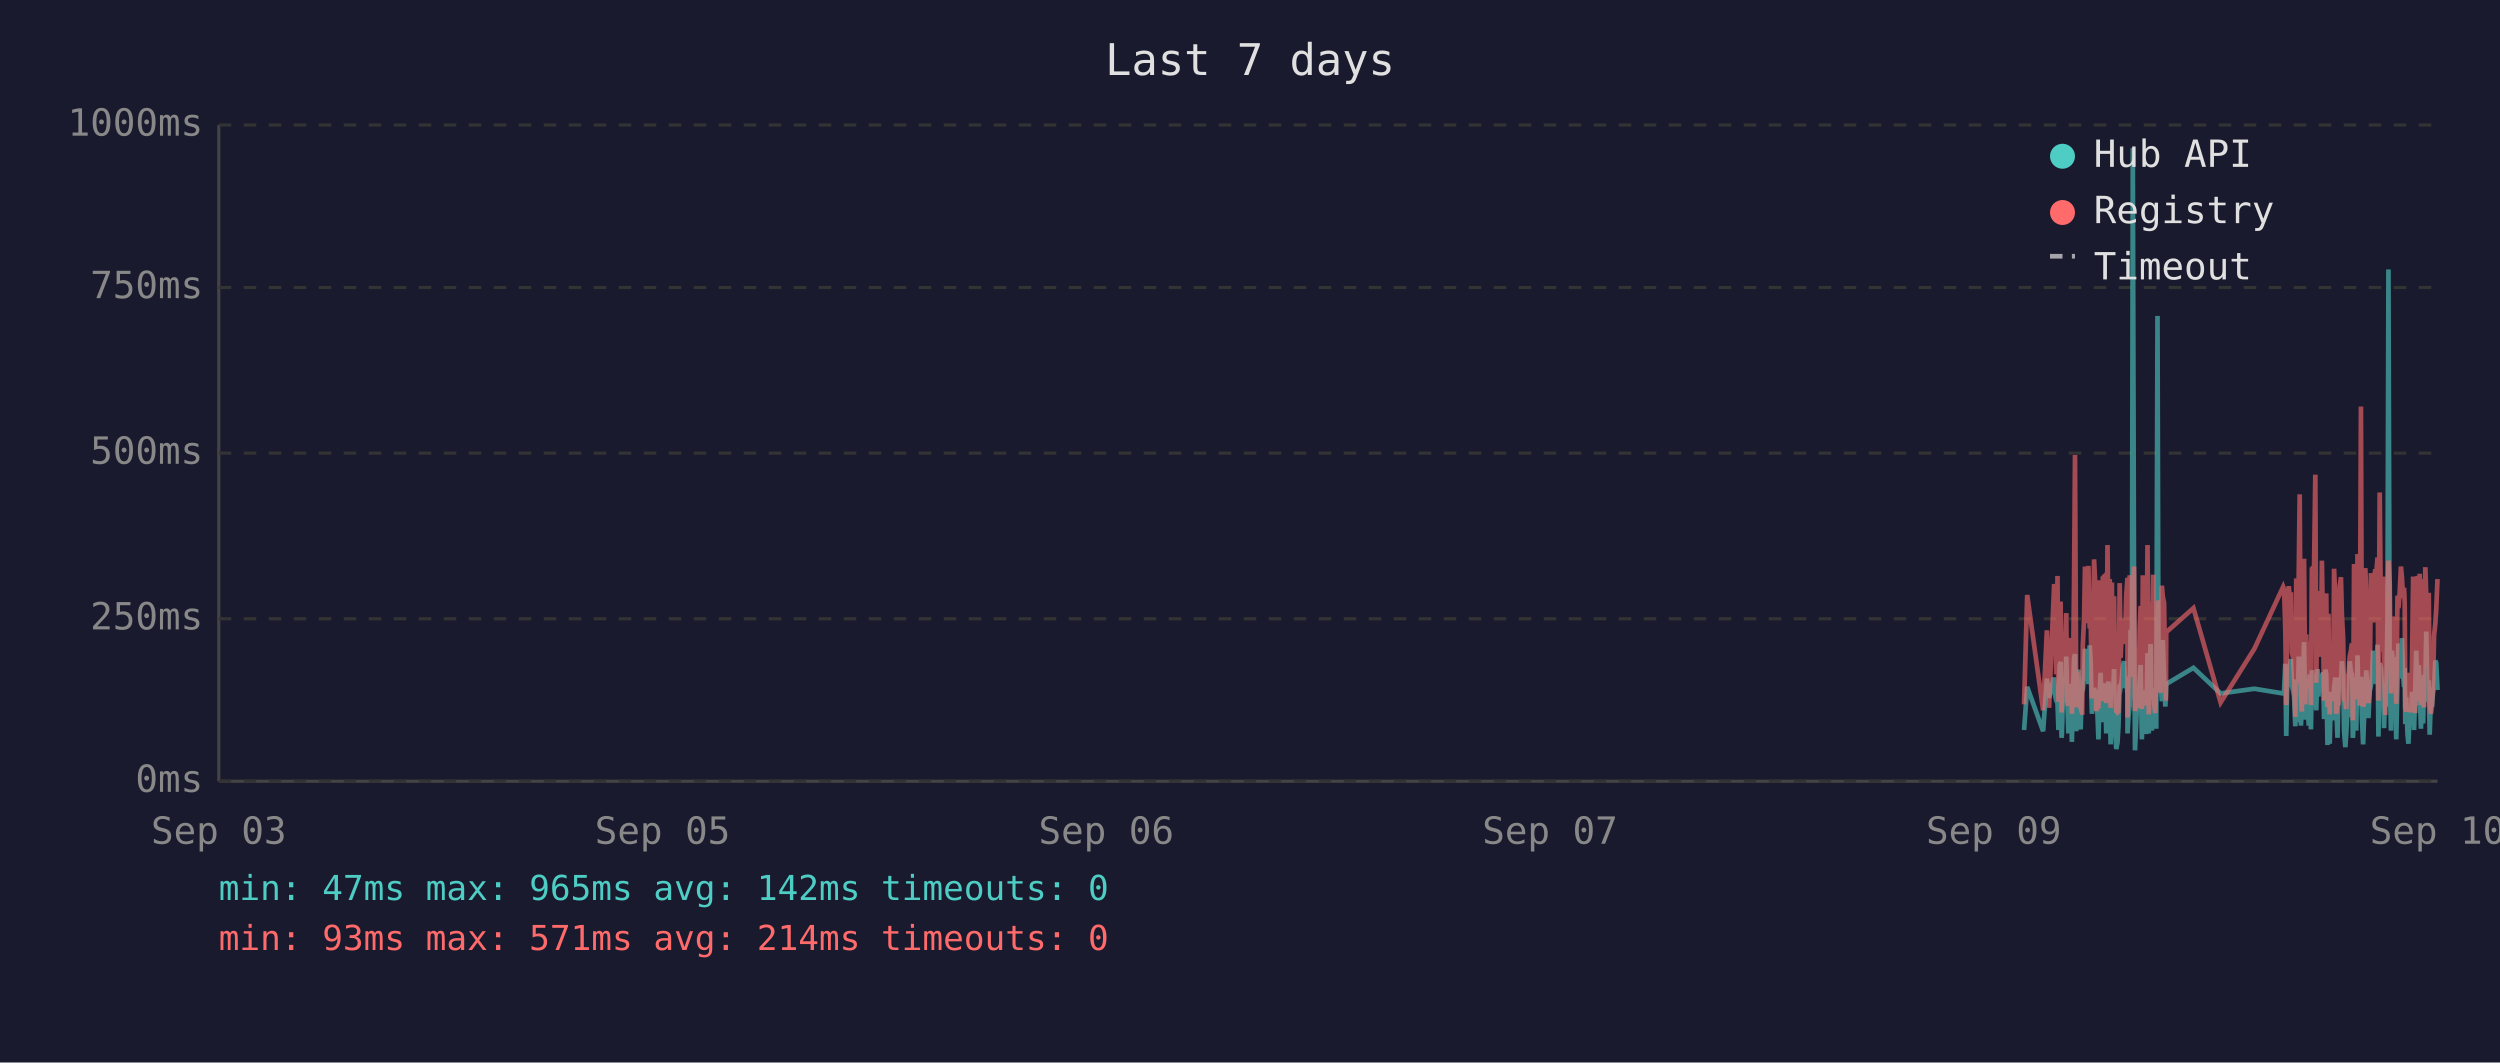
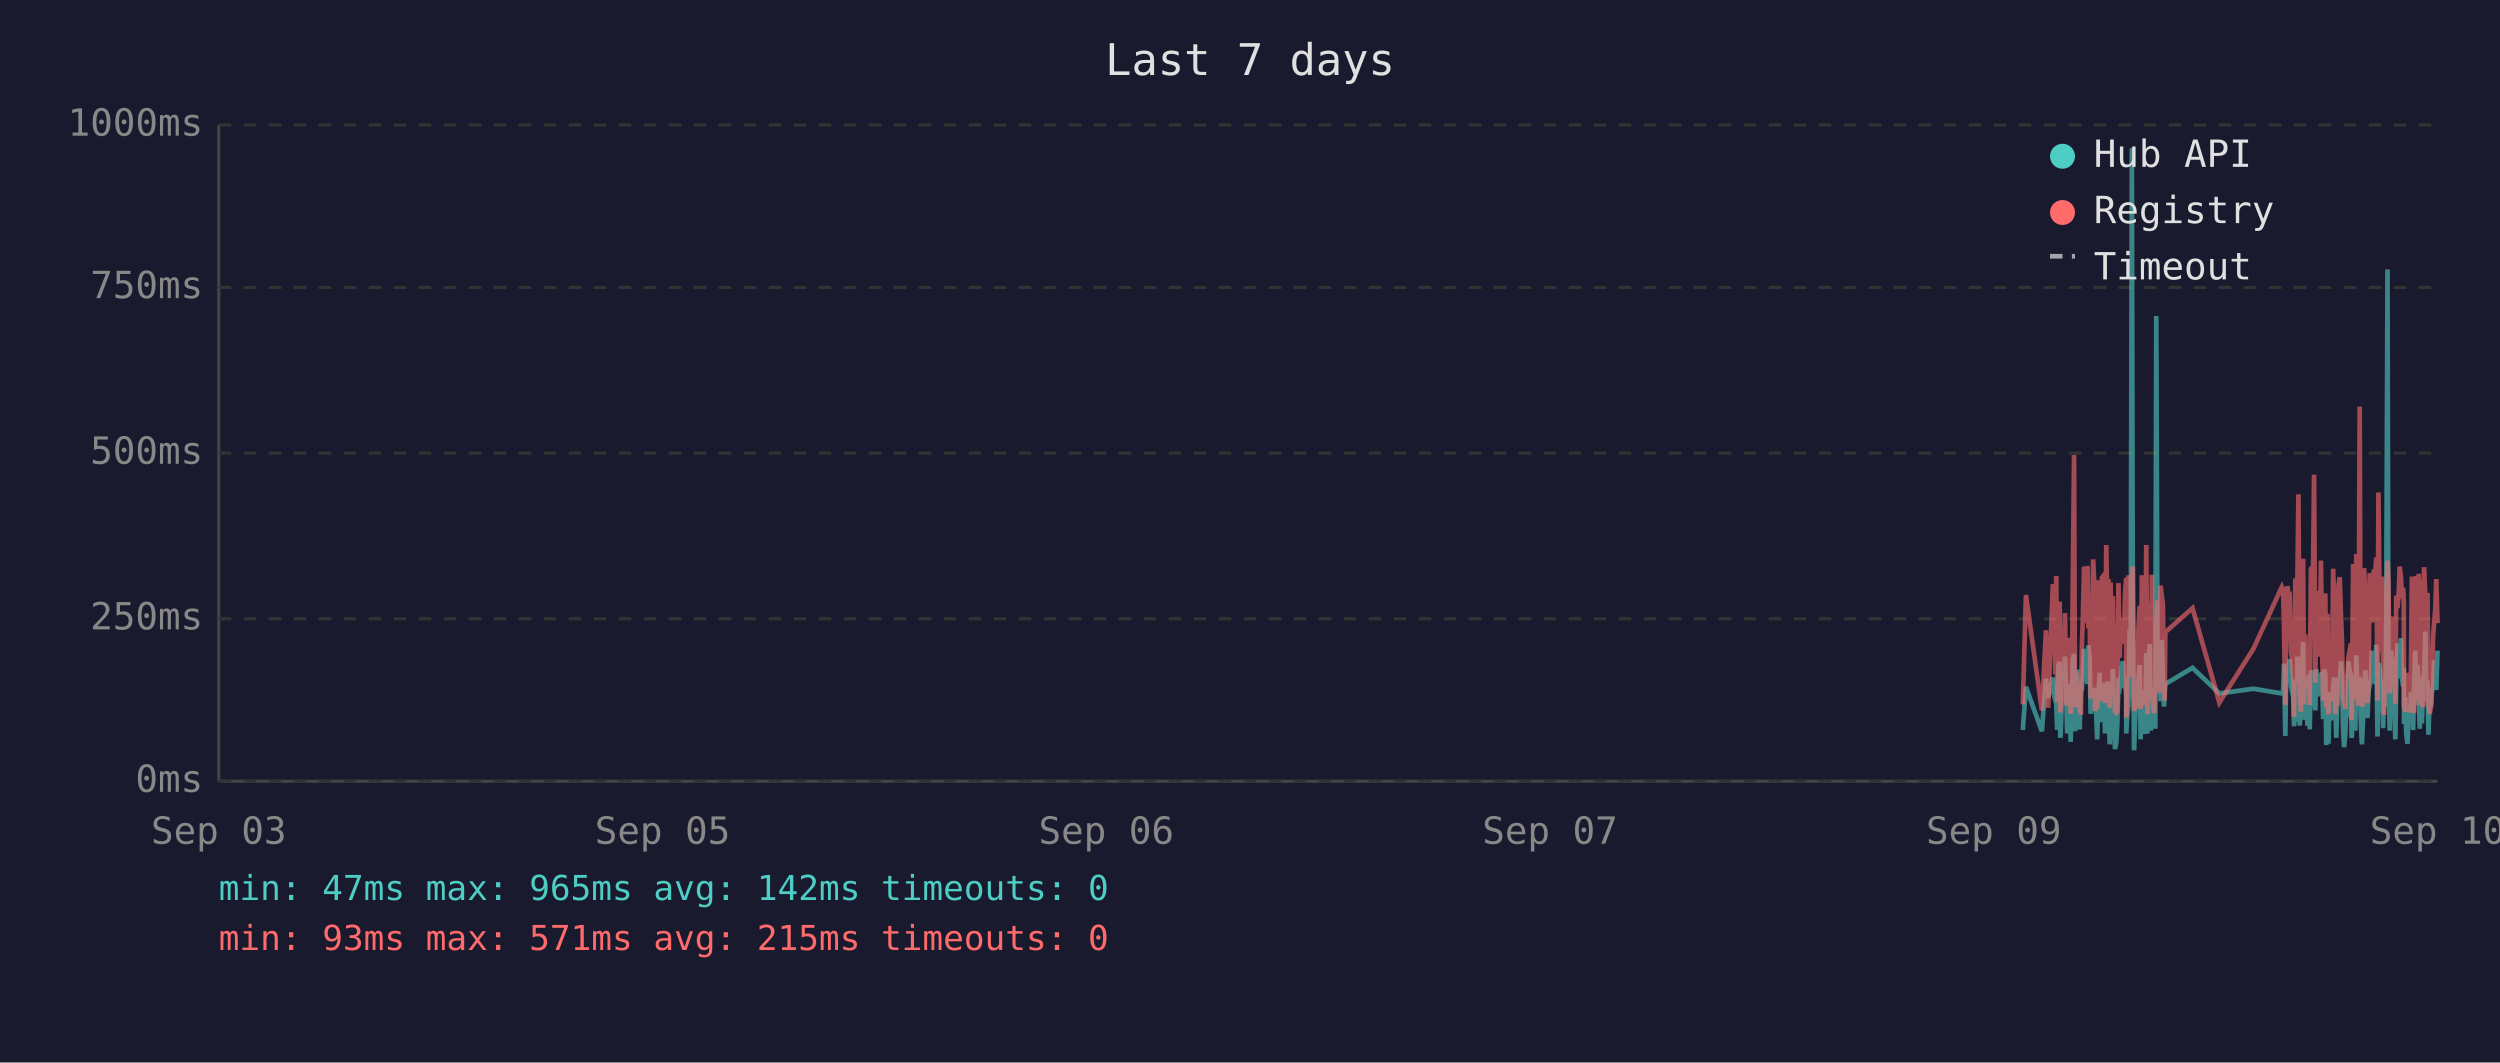
<svg xmlns="http://www.w3.org/2000/svg" viewBox="0 0 800 340" font-family="monospace" font-size="12">
  <rect width="800" height="340" fill="#1a1a2e" />
  <text x="400" y="24" fill="#e0e0e0" font-size="14" text-anchor="middle">Last 7 days</text>
  <line x1="70" y1="40" x2="70" y2="250" stroke="#444" stroke-width="1" />
  <line x1="70" y1="250" x2="780" y2="250" stroke="#444" stroke-width="1" />
  <line x1="70" y1="250" x2="780" y2="250" stroke="#333" stroke-width="1" stroke-dasharray="4" />
  <text x="65" y="250" fill="#888" text-anchor="end" dominant-baseline="middle">0ms</text>
  <line x1="70" y1="198" x2="780" y2="198" stroke="#333" stroke-width="1" stroke-dasharray="4" />
  <text x="65" y="198" fill="#888" text-anchor="end" dominant-baseline="middle">250ms</text>
  <line x1="70" y1="145" x2="780" y2="145" stroke="#333" stroke-width="1" stroke-dasharray="4" />
  <text x="65" y="145" fill="#888" text-anchor="end" dominant-baseline="middle">500ms</text>
  <line x1="70" y1="92" x2="780" y2="92" stroke="#333" stroke-width="1" stroke-dasharray="4" />
  <text x="65" y="92" fill="#888" text-anchor="end" dominant-baseline="middle">750ms</text>
  <line x1="70" y1="40" x2="780" y2="40" stroke="#333" stroke-width="1" stroke-dasharray="4" />
  <text x="65" y="40" fill="#888" text-anchor="end" dominant-baseline="middle">1000ms</text>
  <text x="70" y="270" fill="#888" text-anchor="middle">Sep 03</text>
  <text x="212" y="270" fill="#888" text-anchor="middle">Sep 05</text>
  <text x="354" y="270" fill="#888" text-anchor="middle">Sep 06</text>
  <text x="496" y="270" fill="#888" text-anchor="middle">Sep 07</text>
  <text x="638" y="270" fill="#888" text-anchor="middle">Sep 09</text>
  <text x="780" y="270" fill="#888" text-anchor="middle">Sep 10</text>
-   <polyline points="647.7,233.6 648.7,219.8 653.8,234.0 655.0,217.2 655.7,223.3 657.3,216.8 657.6,222.3 658.0,224.2 658.4,225.0 658.7,233.6 659.1,213.0 659.4,211.8 659.7,236.1 659.8,235.1 660.1,223.8 660.5,221.2 660.8,222.3 661.2,210.1 661.5,223.3 661.9,234.7 662.3,220.6 662.6,218.9 663.0,237.4 663.3,223.1 663.7,210.9 664.0,209.3 664.4,234.0 664.7,217.0 665.1,214.3 665.5,230.9 665.8,233.4 666.2,220.6 666.3,221.2 666.5,220.6 666.9,215.8 667.2,207.6 667.6,216.6 668.0,213.9 668.3,218.9 668.7,206.5 669.0,211.4 669.4,228.4 669.7,226.1 670.1,220.2 670.4,221.2 670.8,221.9 671.2,228.8 671.5,236.6 671.9,221.9 672.2,215.3 672.6,231.1 672.9,221.9 673.3,221.2 673.6,218.7 674.0,234.7 674.4,221.2 674.7,218.1 675.1,223.1 675.4,238.2 675.8,220.8 676.1,224.8 676.5,214.1 676.8,232.6 677.2,239.7 677.6,237.6 677.9,232.6 678.3,219.1 678.6,219.8 679.0,217.2 679.3,213.2 679.7,211.6 680.0,220.2 680.4,216.6 680.8,222.5 680.8,234.7 681.1,229.4 681.5,225.6 681.8,201.5 682.2,223.8 682.5,47.4 682.9,196.0 683.2,240.1 683.6,231.1 684.0,221.0 684.3,225.0 684.7,217.9 685.0,212.8 685.4,236.6 685.7,222.7 686.1,222.9 686.5,221.0 686.8,234.9 687.2,209.0 687.6,234.7 687.9,213.5 688.2,206.1 688.6,233.8 689.0,220.2 689.3,230.7 689.7,223.8 690.0,233.2 690.4,101.1 690.7,207.2 691.1,217.9 691.4,218.9 691.8,224.4 692.1,204.8 692.5,216.6 692.9,226.1 693.1,221.2 693.2,218.9 701.9,213.7 710.6,221.9 721.4,220.4 730.6,221.9 730.9,221.0 731.3,212.4 731.6,235.5 732.0,214.1 732.4,215.3 732.7,214.3 733.1,210.9 733.4,219.5 733.8,221.0 734.1,222.9 734.5,232.4 734.8,217.4 735.2,231.1 735.6,210.1 735.9,216.0 736.3,232.2 736.6,226.1 737.0,216.2 737.3,205.5 737.7,230.3 738.0,217.4 738.4,224.4 738.8,232.2 739.1,215.8 739.5,233.4 739.8,214.5 740.5,219.3 740.9,221.9 741.2,227.3 741.6,214.1 741.9,222.9 742.3,215.6 742.7,218.3 743.0,220.0 743.4,215.1 743.7,230.1 744.1,214.3 744.4,215.8 744.8,238.4 745.1,223.8 745.5,238.0 745.9,222.1 746.2,222.1 746.6,230.5 746.9,220.2 747.3,216.8 747.6,225.6 748.0,236.1 748.3,221.9 748.7,216.8 749.1,220.6 749.4,211.6 749.8,216.6 750.1,233.8 750.5,239.1 750.8,234.9 751.2,227.3 751.5,229.4 751.9,211.6 752.3,215.1 752.6,215.8 752.9,236.1 753.0,235.3 753.3,221.7 753.7,216.8 754.0,233.8 754.4,209.7 754.7,223.8 755.1,222.7 755.5,216.6 755.8,229.4 756.2,238.2 756.5,229.6 756.9,220.4 757.2,214.5 757.6,220.4 757.9,229.8 758.3,221.2 758.7,219.3 759.0,217.4 759.4,208.2 759.7,218.5 760.1,208.2 760.4,218.9 760.8,206.3 761.1,235.7 761.5,212.2 761.9,213.9 762.2,219.8 762.6,218.7 762.9,233.0 763.3,219.3 763.6,226.1 764.0,197.1 764.3,86.2 764.7,216.0 765.1,233.8 765.4,208.2 765.8,213.0 766.1,210.3 766.5,223.3 766.8,236.6 767.2,217.9 767.5,205.9 767.9,216.4 768.3,216.4 768.6,204.2 769.0,216.4 769.3,219.8 769.5,213.7 769.7,231.7 770.0,223.1 770.4,234.9 770.7,238.0 771.1,228.2 771.5,231.5 771.8,222.1 772.2,222.1 772.5,233.6 772.9,219.5 773.2,208.2 773.6,225.8 774.0,212.8 774.3,221.0 774.7,233.2 775.0,224.4 775.4,231.5 775.7,216.0 776.1,218.9 776.4,202.1 776.8,224.6 777.2,217.7 777.5,235.1 777.9,222.9 778.2,226.1 778.6,221.4 778.9,219.8 779.3,211.4 779.6,212.2 780.0,220.8" fill="none" stroke="#4ecdc4" stroke-width="1.5" opacity="0.6" />
-   <polyline points="647.7,225.4 648.7,190.4 653.8,227.3 655.0,201.7 655.7,226.5 657.3,187.6 657.6,187.6 658.0,215.8 658.4,184.3 658.7,224.6 659.1,206.3 659.4,192.5 659.7,228.0 659.8,225.8 660.1,209.0 660.5,204.0 660.8,209.0 661.2,196.2 661.5,224.4 661.9,225.8 662.3,206.1 662.6,204.2 663.0,228.4 663.3,222.3 663.7,186.0 664.0,145.6 664.4,226.3 664.7,215.1 665.1,226.3 665.5,224.2 665.8,226.5 666.2,228.0 666.3,228.0 666.5,206.5 666.9,198.1 667.2,181.3 667.6,193.1 668.0,199.4 668.3,181.1 668.7,201.1 669.0,196.7 669.4,223.5 669.7,214.9 670.1,179.0 670.4,185.3 670.8,227.5 671.2,225.8 671.5,226.7 671.9,185.7 672.2,209.5 672.6,224.4 672.9,184.9 673.3,184.5 673.6,206.3 674.0,225.0 674.4,174.4 674.7,200.7 675.1,185.3 675.4,226.5 675.8,186.4 676.1,222.7 676.5,190.8 676.8,216.6 677.2,227.5 677.6,228.0 677.9,227.7 678.3,186.6 678.6,210.5 679.0,200.2 679.3,200.4 679.7,198.1 680.0,206.1 680.4,190.4 680.8,184.9 680.8,229.6 681.1,217.7 681.5,184.1 681.8,188.3 682.2,216.6 682.5,187.8 682.9,181.3 683.2,227.5 683.6,225.6 684.0,207.4 684.3,226.5 684.7,201.3 685.0,193.9 685.4,226.9 685.7,184.1 686.1,209.0 686.5,185.5 686.8,225.8 687.2,174.4 687.6,228.6 687.9,192.7 688.2,197.5 688.6,224.0 689.0,183.9 689.3,225.0 689.7,228.2 690.0,216.0 690.4,209.9 690.7,192.2 691.1,193.3 691.4,221.7 691.8,187.4 692.1,191.0 692.5,192.9 692.9,217.2 693.1,224.2 693.2,202.3 701.9,194.6 710.6,224.8 721.4,207.6 730.6,187.8 730.9,188.7 731.3,201.7 731.6,225.6 732.0,191.0 732.4,187.6 732.7,190.8 733.1,190.6 733.4,208.8 733.8,210.5 734.1,216.0 734.5,229.4 734.8,185.1 735.2,218.7 735.6,182.8 735.9,158.2 736.3,221.7 736.6,227.7 737.0,191.8 737.3,178.8 737.7,225.4 738.0,203.0 738.4,219.5 738.8,219.3 739.1,205.3 739.5,225.6 739.8,182.0 740.5,181.3 740.9,151.9 741.2,218.5 741.6,189.1 741.9,208.0 742.3,207.4 742.7,210.1 743.0,179.4 743.4,202.1 743.7,224.2 744.1,194.3 744.4,189.9 744.8,226.3 745.1,196.4 745.5,228.6 745.9,206.5 746.2,217.4 746.6,224.4 746.9,182.0 747.3,191.4 747.6,228.4 748.0,225.4 748.3,225.2 748.7,187.6 749.1,184.7 749.4,196.7 749.8,204.0 750.1,223.8 750.5,224.4 750.8,226.9 751.2,215.6 751.5,216.8 751.9,210.1 752.3,208.2 752.6,205.9 752.9,230.5 753.0,228.4 753.3,180.5 753.7,186.4 754.0,223.8 754.4,177.3 754.7,184.7 755.1,225.8 755.5,130.1 755.8,217.2 756.2,226.1 756.5,224.8 756.9,181.8 757.2,190.8 757.6,201.7 757.9,225.0 758.3,221.0 758.7,183.4 759.0,192.7 759.4,199.2 759.7,184.9 760.1,182.2 760.4,183.9 760.8,178.4 761.1,224.2 761.5,157.6 761.9,197.7 762.2,208.6 762.6,184.5 762.9,214.1 763.3,228.8 763.6,206.5 764.0,194.6 764.3,179.4 764.7,186.6 765.1,221.9 765.4,214.1 765.8,203.6 766.1,197.3 766.5,208.8 766.8,225.2 767.2,190.6 767.5,194.6 767.9,189.5 768.3,181.3 768.6,184.5 769.0,191.4 769.3,188.1 769.5,192.7 769.7,226.1 770.0,227.7 770.4,225.0 770.7,223.5 771.1,215.3 771.5,228.0 771.8,215.1 772.2,184.5 772.5,215.3 772.9,228.2 773.2,197.3 773.6,184.3 774.0,224.4 774.3,183.6 774.7,225.6 775.0,185.3 775.4,224.8 775.7,226.3 776.1,181.5 776.4,190.8 776.8,213.5 777.2,189.7 777.5,225.0 777.9,228.4 778.2,226.3 778.6,217.7 778.9,203.4 779.3,199.6 779.6,194.8 780.0,185.3" fill="none" stroke="#ff6b6b" stroke-width="1.5" opacity="0.6" />
+   <polyline points="647.3,233.6 648.3,219.8 653.4,234.0 654.7,217.2 655.4,223.3 656.9,216.8 657.3,222.3 657.7,224.2 658.0,225.0 658.3,233.6 658.7,213.0 659.1,211.8 659.3,236.1 659.4,235.1 659.8,223.8 660.1,221.2 660.5,222.3 660.8,210.1 661.2,223.3 661.5,234.7 661.9,220.6 662.3,218.9 662.6,237.4 663.0,223.1 663.3,210.9 663.7,209.3 664.0,234.0 664.4,217.0 664.7,214.3 665.1,230.9 665.5,233.4 665.8,220.6 665.9,221.2 666.2,220.6 666.5,215.8 666.9,207.6 667.2,216.6 667.6,213.9 668.0,218.9 668.3,206.5 668.7,211.4 669.0,228.4 669.4,226.1 669.8,220.2 670.1,221.2 670.4,221.9 670.8,228.8 671.1,236.6 671.5,221.9 671.9,215.3 672.2,231.1 672.6,221.9 672.9,221.2 673.3,218.7 673.6,234.7 674.0,221.2 674.4,218.1 674.7,223.1 675.1,238.2 675.4,220.8 675.8,224.8 676.1,214.1 676.5,232.6 676.8,239.7 677.2,237.6 677.5,232.6 677.9,219.1 678.3,219.8 678.6,217.2 679.0,213.2 679.3,211.6 679.7,220.2 680.0,216.6 680.4,222.5 680.4,234.7 680.7,229.4 681.1,225.6 681.5,201.5 681.8,223.8 682.2,47.4 682.5,196.0 682.9,240.1 683.2,231.1 683.6,221.0 684.0,225.0 684.3,217.9 684.7,212.8 685.0,236.6 685.4,222.7 685.7,222.9 686.1,221.0 686.4,234.9 686.8,209.0 687.2,234.7 687.5,213.5 687.9,206.1 688.3,233.8 688.6,220.2 688.9,230.7 689.3,223.8 689.7,233.2 690.0,101.1 690.4,207.2 690.7,217.9 691.1,218.9 691.4,224.4 691.8,204.8 692.1,216.6 692.5,226.1 692.7,221.2 692.9,218.9 701.6,213.7 710.2,221.9 721.1,220.4 730.2,221.9 730.6,221.0 730.9,212.4 731.3,235.5 731.6,214.1 732.0,215.3 732.4,214.3 732.7,210.9 733.1,219.5 733.4,221.0 733.8,222.9 734.1,232.4 734.5,217.4 734.8,231.1 735.2,210.1 735.5,216.0 735.9,232.2 736.3,226.1 736.6,216.2 737.0,205.5 737.3,230.3 737.7,217.4 738.0,224.4 738.4,232.2 738.8,215.8 739.1,233.4 739.5,214.5 740.2,219.3 740.5,221.9 740.9,227.3 741.2,214.1 741.6,222.9 741.9,215.6 742.3,218.3 742.7,220.0 743.0,215.1 743.4,230.1 743.7,214.3 744.1,215.8 744.4,238.4 744.8,223.8 745.1,238.0 745.5,222.1 745.9,222.1 746.2,230.5 746.6,220.2 746.9,216.8 747.3,225.6 747.6,236.1 748.0,221.9 748.3,216.8 748.7,220.6 749.1,211.6 749.4,216.6 749.8,233.8 750.1,239.1 750.5,234.9 750.8,227.3 751.2,229.4 751.5,211.6 751.9,215.1 752.3,215.8 752.5,236.1 752.6,235.3 753.0,221.7 753.3,216.8 753.7,233.8 754.0,209.7 754.4,223.8 754.7,222.7 755.1,216.6 755.4,229.4 755.8,238.2 756.2,229.6 756.5,220.4 756.9,214.5 757.2,220.4 757.6,229.8 757.9,221.2 758.3,219.3 758.7,217.4 759.0,208.2 759.4,218.5 759.7,208.2 760.1,218.9 760.4,206.3 760.8,235.7 761.1,212.2 761.5,213.9 761.9,219.8 762.2,218.7 762.6,233.0 762.9,219.3 763.3,226.1 763.6,197.1 764.0,86.2 764.3,216.0 764.7,233.8 765.1,208.2 765.4,213.0 765.8,210.3 766.1,223.3 766.5,236.6 766.8,217.9 767.2,205.9 767.6,216.4 767.9,216.4 768.3,204.2 768.6,216.4 769.0,219.8 769.2,213.7 769.3,231.7 769.7,223.1 770.0,234.9 770.4,238.0 770.7,228.2 771.1,231.5 771.5,222.1 771.8,222.1 772.2,233.6 772.5,219.5 772.9,208.2 773.2,225.8 773.6,212.8 774.0,221.0 774.3,233.2 774.7,224.4 775.0,231.5 775.4,216.0 775.7,218.9 776.1,202.1 776.4,224.6 776.8,217.7 777.1,235.1 777.5,222.9 777.9,226.1 778.2,221.4 778.6,219.8 778.9,211.4 779.3,212.2 779.6,220.8 780.0,208.2" fill="none" stroke="#4ecdc4" stroke-width="1.5" opacity="0.6" />
+   <polyline points="647.3,225.4 648.3,190.4 653.4,227.3 654.7,201.7 655.4,226.5 656.9,187.6 657.3,187.6 657.7,215.8 658.0,184.3 658.3,224.6 658.7,206.3 659.1,192.5 659.3,228.0 659.4,225.8 659.8,209.0 660.1,204.0 660.5,209.0 660.8,196.2 661.2,224.4 661.5,225.8 661.9,206.1 662.3,204.2 662.6,228.4 663.0,222.3 663.3,186.0 663.7,145.6 664.0,226.3 664.4,215.1 664.7,226.3 665.1,224.2 665.5,226.5 665.8,228.0 665.9,228.0 666.2,206.5 666.5,198.1 666.9,181.3 667.2,193.1 667.6,199.4 668.0,181.1 668.3,201.1 668.7,196.7 669.0,223.5 669.4,214.9 669.8,179.0 670.1,185.3 670.4,227.5 670.8,225.8 671.1,226.7 671.5,185.7 671.9,209.5 672.2,224.4 672.6,184.9 672.9,184.5 673.3,206.3 673.6,225.0 674.0,174.4 674.4,200.7 674.7,185.3 675.1,226.5 675.4,186.4 675.8,222.7 676.1,190.8 676.5,216.6 676.8,227.5 677.2,228.0 677.5,227.7 677.9,186.6 678.3,210.5 678.6,200.2 679.0,200.4 679.3,198.1 679.7,206.1 680.0,190.4 680.4,184.9 680.4,229.6 680.7,217.7 681.1,184.1 681.5,188.3 681.8,216.6 682.2,187.8 682.5,181.3 682.9,227.5 683.2,225.6 683.6,207.4 684.0,226.5 684.3,201.3 684.7,193.9 685.0,226.9 685.4,184.1 685.7,209.0 686.1,185.5 686.4,225.8 686.8,174.4 687.2,228.6 687.5,192.7 687.9,197.5 688.3,224.0 688.6,183.9 688.9,225.0 689.3,228.2 689.7,216.0 690.0,209.9 690.4,192.2 690.7,193.3 691.1,221.7 691.4,187.4 691.8,191.0 692.1,192.9 692.5,217.2 692.7,224.2 692.9,202.3 701.6,194.6 710.2,224.8 721.1,207.6 730.2,187.8 730.6,188.7 730.9,201.7 731.3,225.6 731.6,191.0 732.0,187.6 732.4,190.8 732.7,190.6 733.1,208.8 733.4,210.5 733.8,216.0 734.1,229.4 734.5,185.1 734.8,218.7 735.2,182.8 735.5,158.2 735.9,221.7 736.3,227.7 736.6,191.8 737.0,178.8 737.3,225.4 737.7,203.0 738.0,219.5 738.4,219.3 738.8,205.3 739.1,225.6 739.5,182.0 740.2,181.3 740.5,151.9 740.9,218.5 741.2,189.1 741.6,208.0 741.9,207.4 742.3,210.1 742.7,179.4 743.0,202.1 743.4,224.2 743.7,194.3 744.1,189.9 744.4,226.3 744.8,196.4 745.1,228.6 745.5,206.5 745.9,217.4 746.2,224.4 746.6,182.0 746.9,191.4 747.3,228.4 747.6,225.4 748.0,225.2 748.3,187.6 748.7,184.7 749.1,196.7 749.4,204.0 749.8,223.8 750.1,224.4 750.5,226.9 750.8,215.6 751.2,216.8 751.5,210.1 751.9,208.2 752.3,205.9 752.5,230.5 752.6,228.4 753.0,180.5 753.3,186.4 753.7,223.8 754.0,177.3 754.4,184.7 754.7,225.8 755.1,130.1 755.4,217.2 755.8,226.1 756.2,224.8 756.5,181.8 756.9,190.8 757.2,201.7 757.6,225.0 757.9,221.0 758.3,183.4 758.7,192.7 759.0,199.2 759.4,184.9 759.7,182.2 760.1,183.9 760.4,178.4 760.8,224.2 761.1,157.6 761.5,197.7 761.9,208.6 762.2,184.5 762.6,214.1 762.9,228.8 763.3,206.5 763.6,194.6 764.0,179.4 764.3,186.6 764.7,221.9 765.1,214.1 765.4,203.6 765.8,197.3 766.1,208.8 766.5,225.2 766.8,190.6 767.2,194.6 767.6,189.5 767.9,181.3 768.3,184.5 768.6,191.4 769.0,188.1 769.2,192.7 769.3,226.1 769.7,227.7 770.0,225.0 770.4,223.5 770.7,215.3 771.1,228.0 771.5,215.1 771.8,184.5 772.2,215.3 772.5,228.2 772.9,197.3 773.2,184.3 773.6,224.4 774.0,183.6 774.3,225.6 774.7,185.3 775.0,224.8 775.4,226.3 775.7,181.5 776.1,190.8 776.4,213.5 776.8,189.7 777.1,225.0 777.5,228.4 777.9,226.3 778.2,217.7 778.6,203.4 778.9,199.6 779.3,194.8 779.6,185.3 780.0,199.4" fill="none" stroke="#ff6b6b" stroke-width="1.5" opacity="0.6" />
  <circle cx="660" cy="50" r="4" fill="#4ecdc4" />
  <text x="670" y="50" fill="#e0e0e0" dominant-baseline="middle">Hub API</text>
  <circle cx="660" cy="68" r="4" fill="#ff6b6b" />
  <text x="670" y="68" fill="#e0e0e0" dominant-baseline="middle">Registry</text>
  <line x1="656" y1="82" x2="664" y2="82" stroke="#e0e0e0" stroke-width="1.5" stroke-dasharray="4,3" opacity="0.7" />
  <text x="670" y="86" fill="#e0e0e0" dominant-baseline="middle">Timeout</text>
  <text x="70" y="288" fill="#4ecdc4" font-size="11">min: 47ms  max: 965ms  avg: 142ms  timeouts: 0</text>
-   <text x="70" y="304" fill="#ff6b6b" font-size="11">min: 93ms  max: 571ms  avg: 214ms  timeouts: 0</text>
+   <text x="70" y="304" fill="#ff6b6b" font-size="11">min: 93ms  max: 571ms  avg: 215ms  timeouts: 0</text>
</svg>
